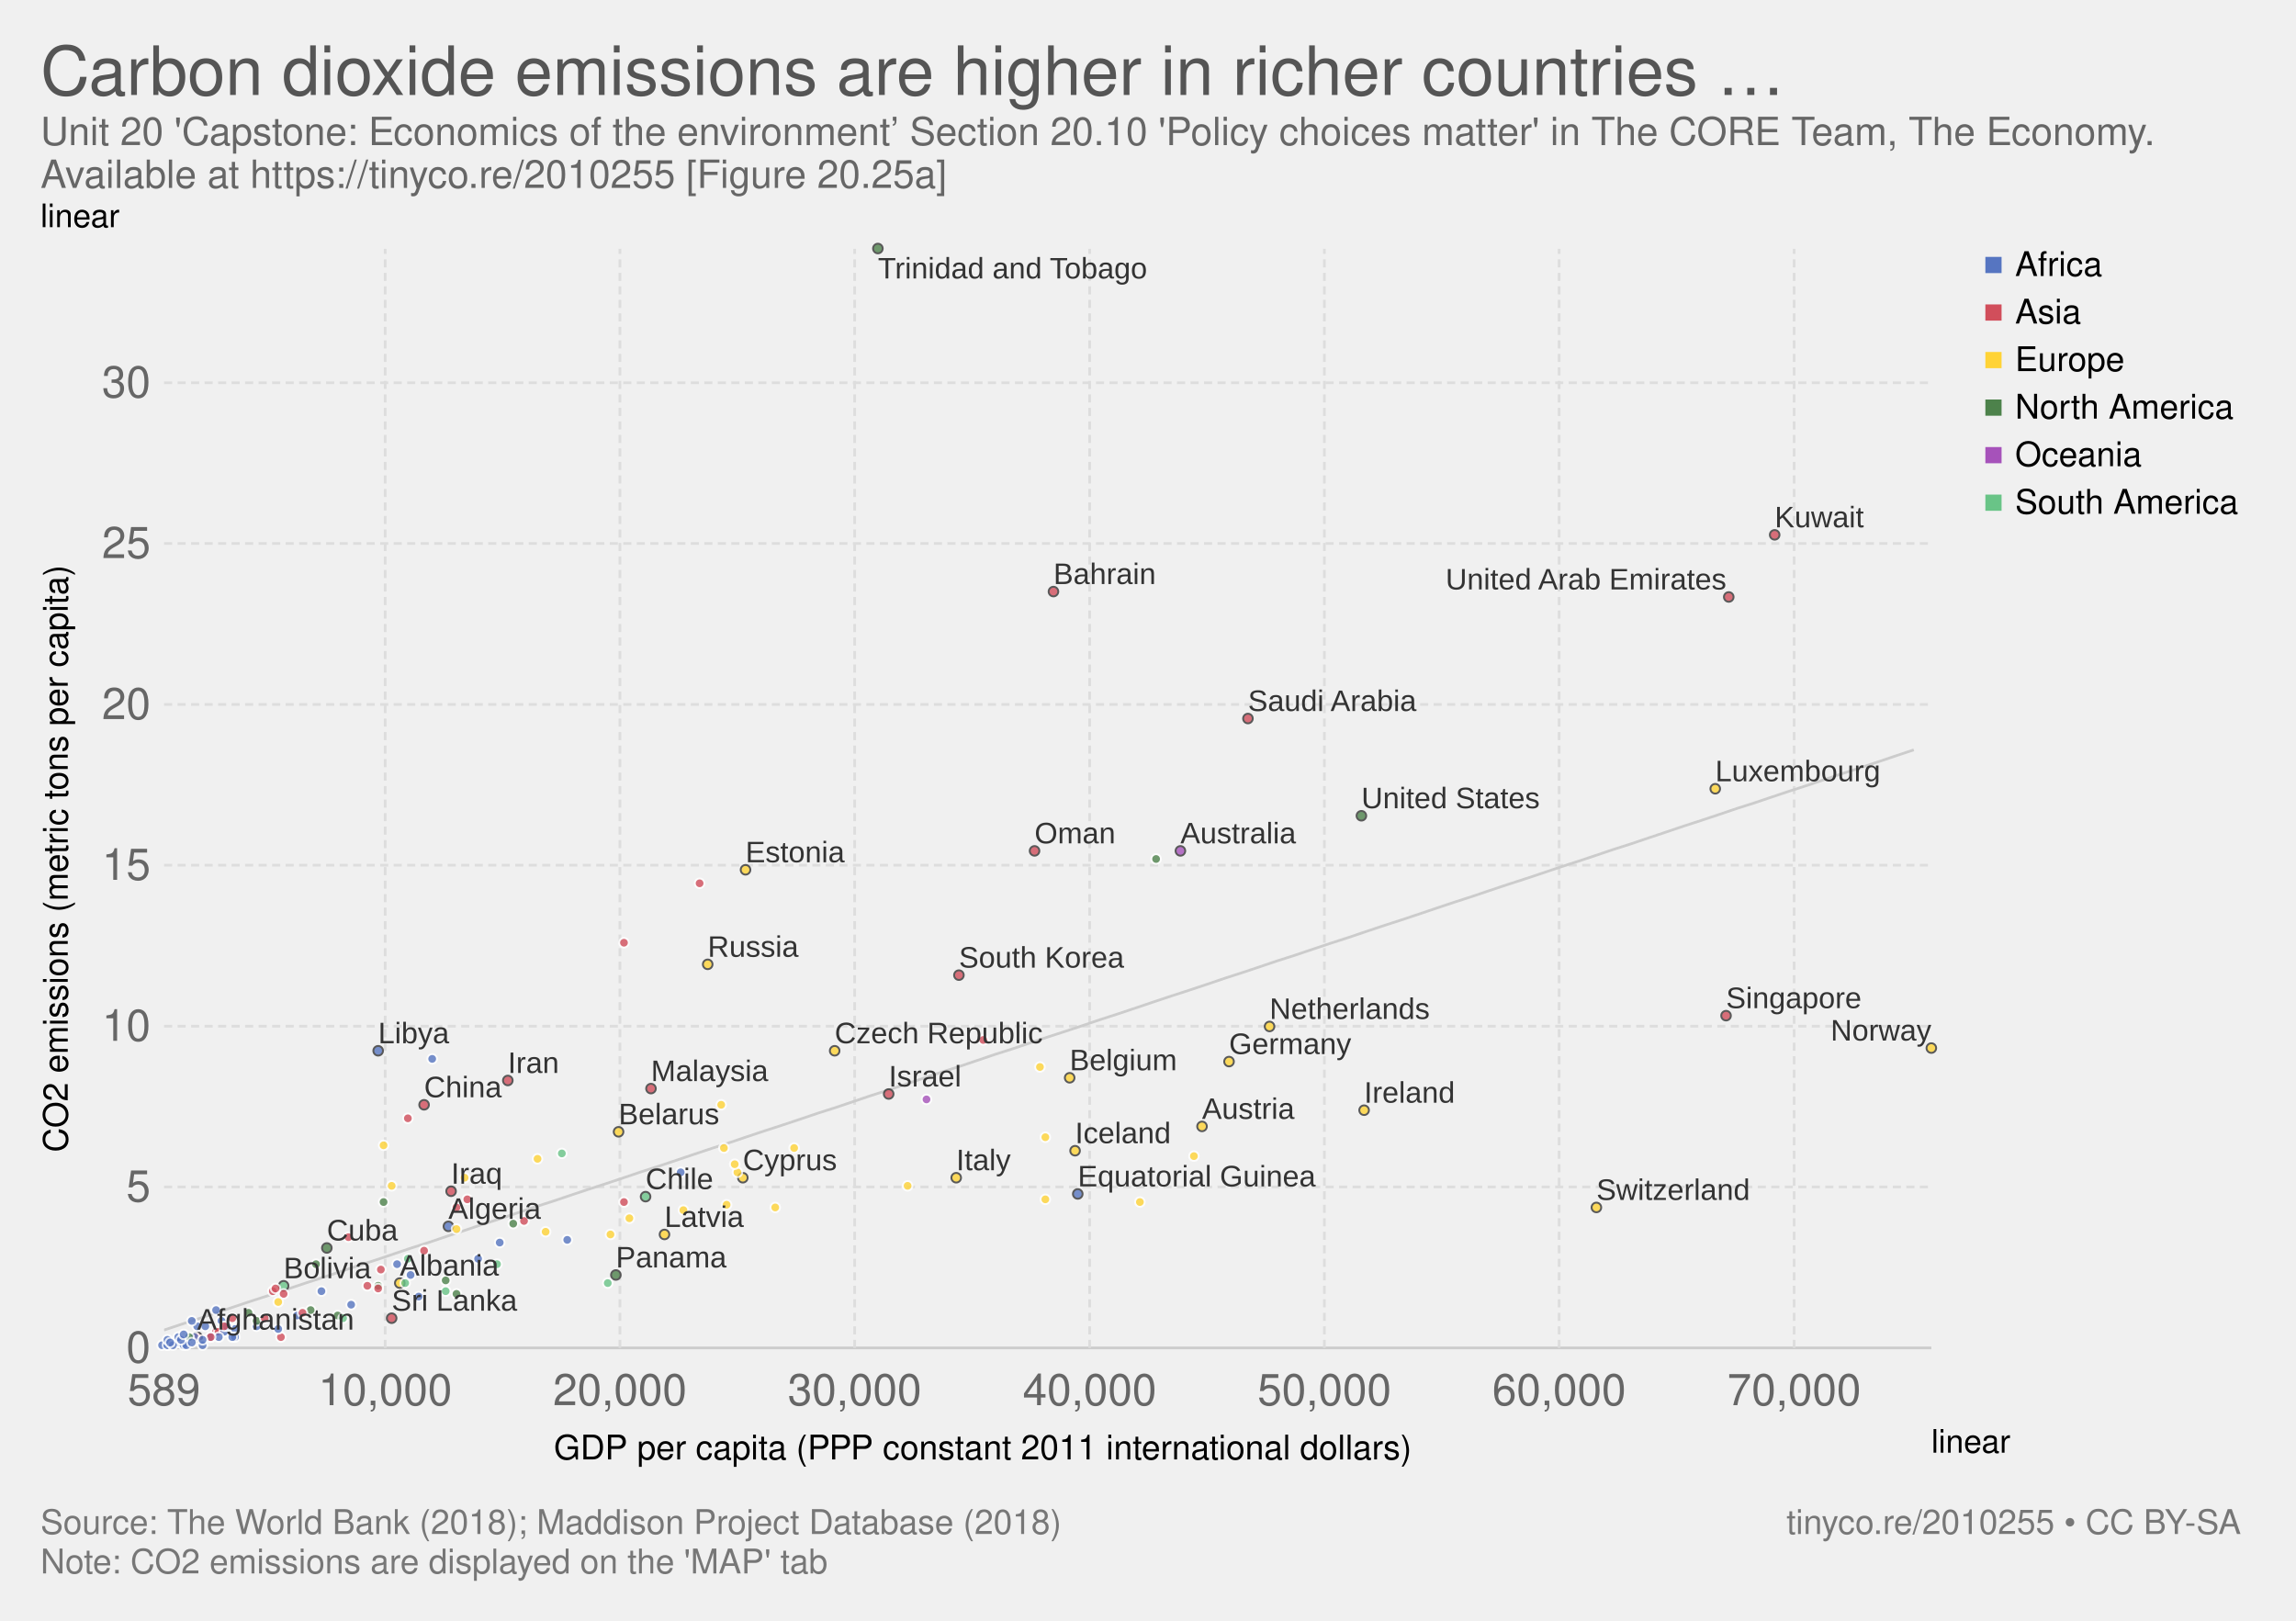
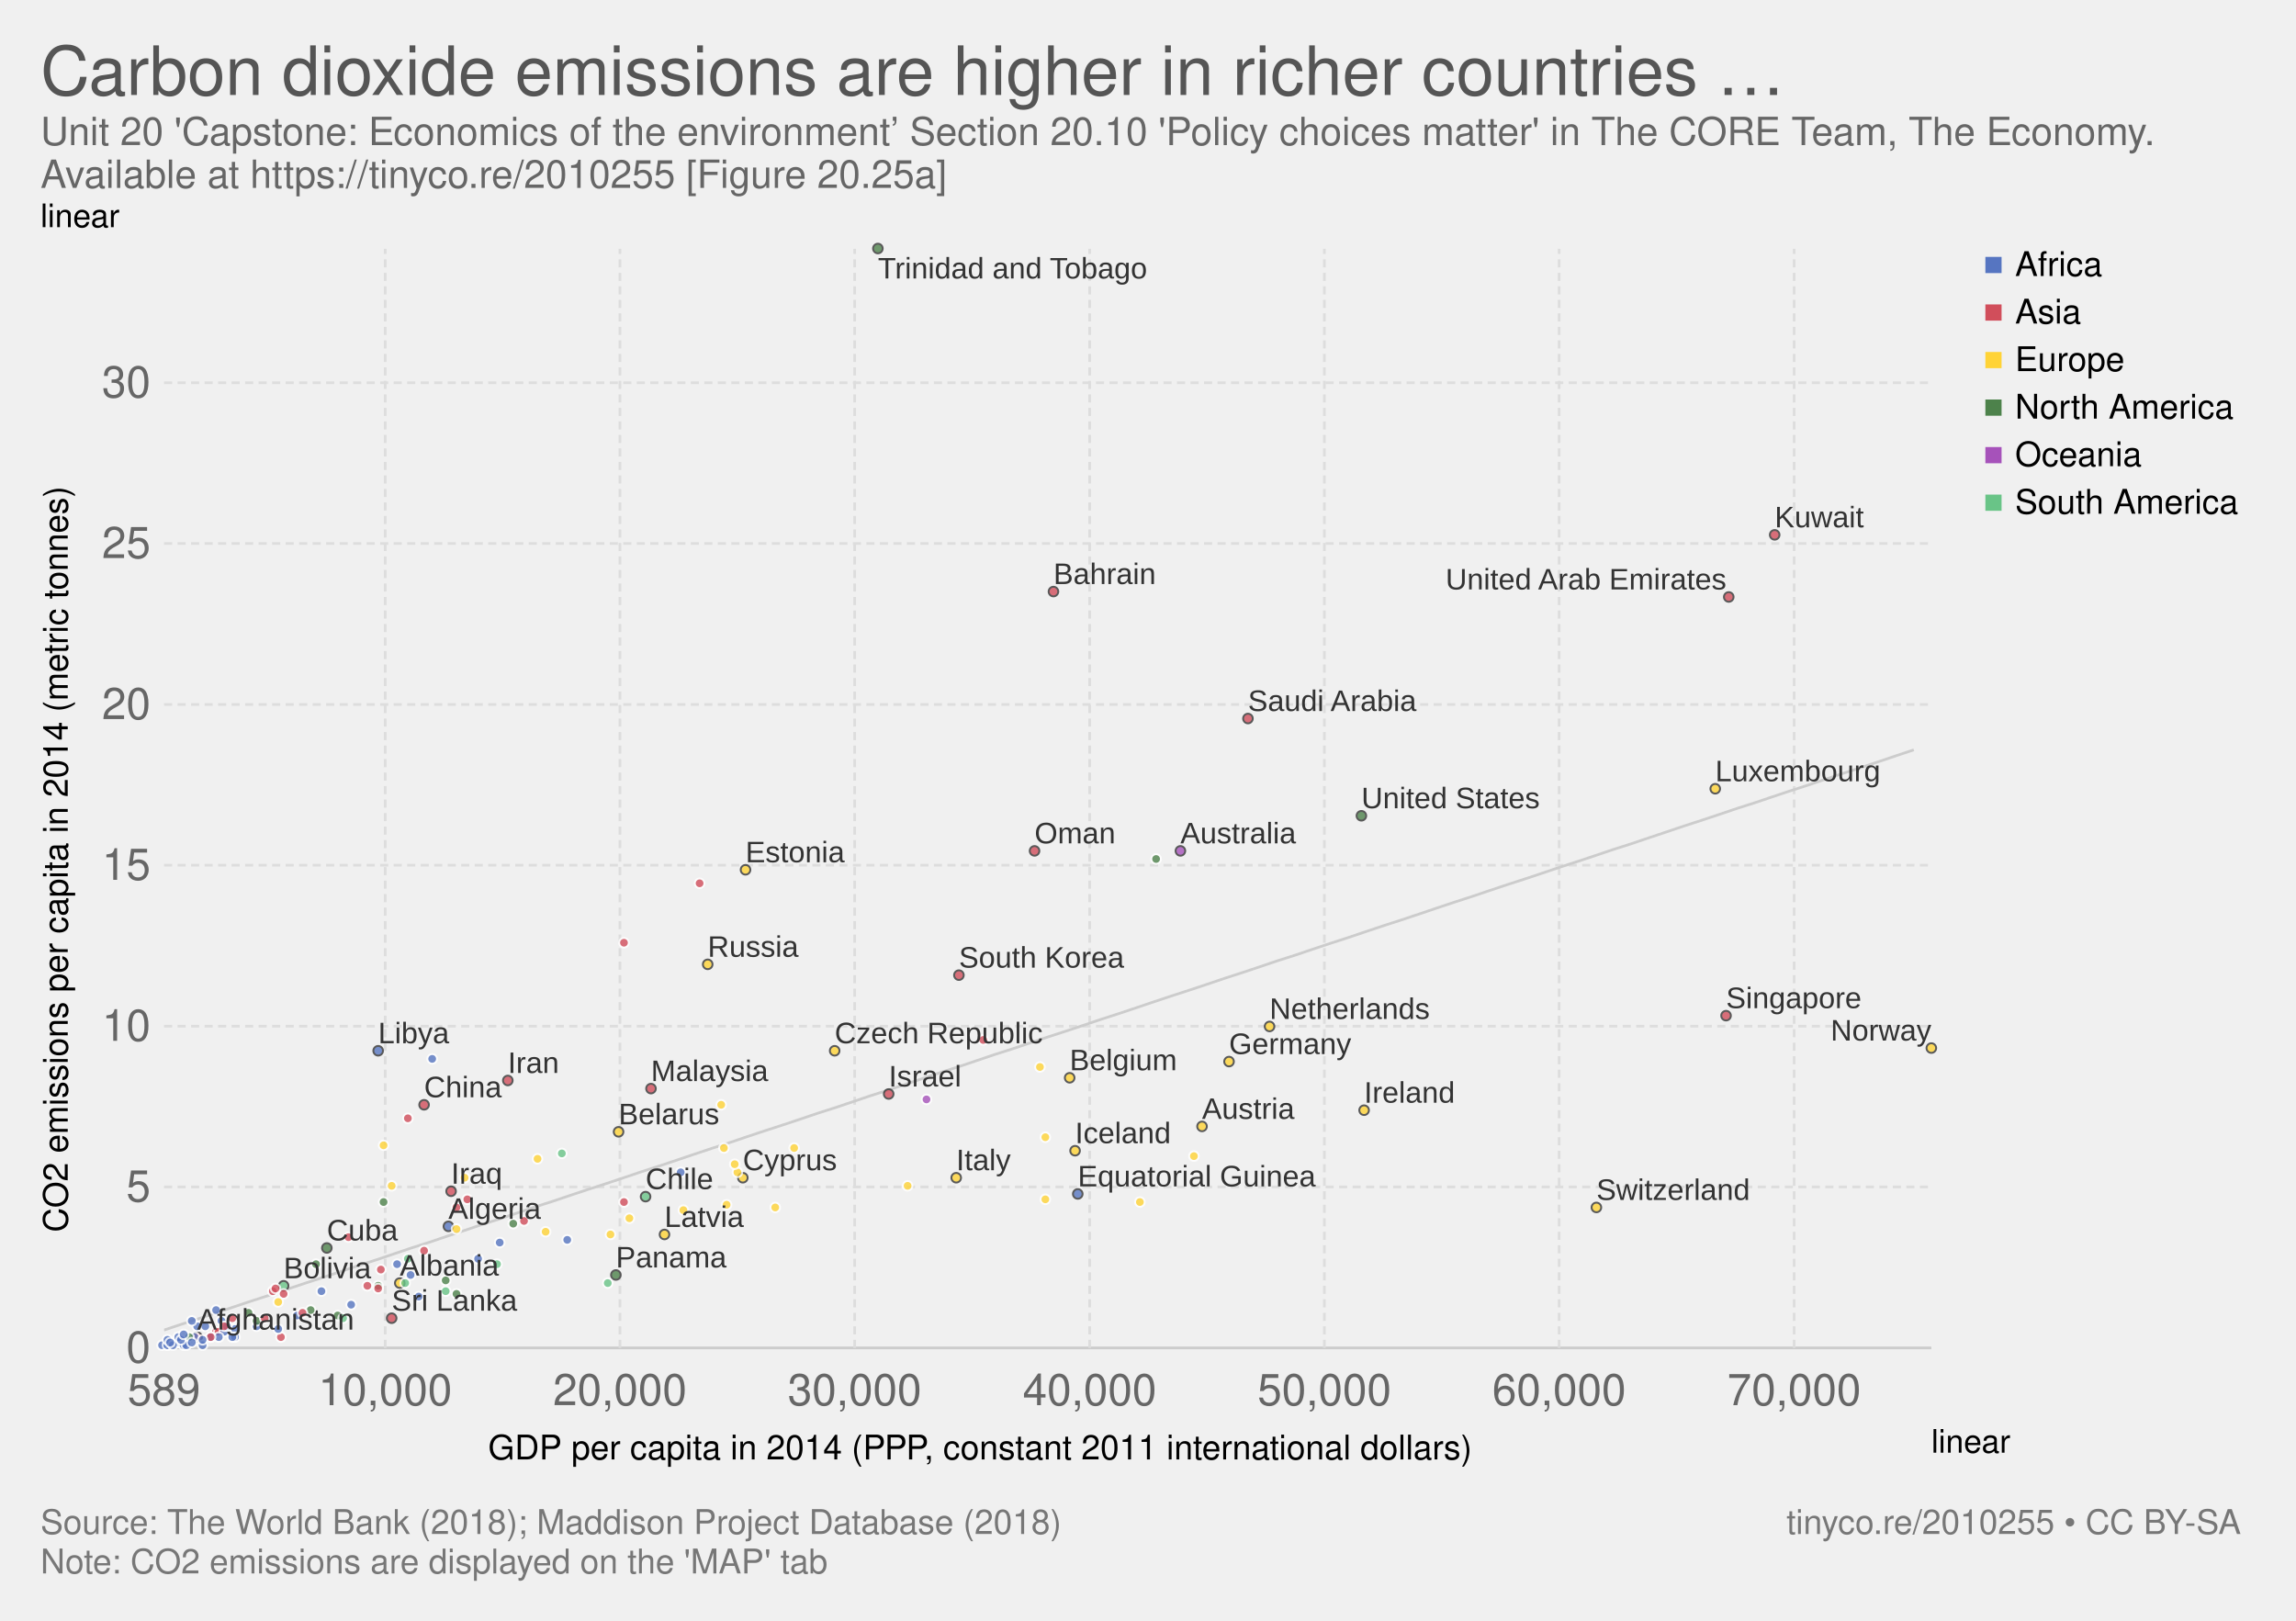
<svg xmlns="http://www.w3.org/2000/svg" version="1.1" style="font-family:'Helvetica Neue', Helvetica, Arial, sans-serif;font-size:18px;background-color:white;text-rendering:optimizeLegibility;-webkit-font-smoothing:antialiased" width="850" height="600">
  <g class="ChartTab">
    <g class="HeaderView">
      <a href="https://ourworldindata.org/grapher/carbon-dioxide-emissions-are-higher-in-richer-countries" target="_blank">
        <text font-size="25.20" x="15.0" y="35.2" fill="#555">
          <tspan x="15" y="35.16">Carbon dioxide emissions are higher in richer countries …</tspan>
        </text>
      </a>
      <text font-size="14.40" x="15.0" y="53.7" fill="#666">
        <tspan x="15" y="53.72">Unit 20 'Capstone: Economics of the environment’ Section 20.10 'Policy choices matter' in The CORE Team, The Economy.</tspan>
        <tspan x="15" y="69.56">Available at https://tinyco.re/2010255 [Figure 20.25a]</tspan>
      </text>
    </g>
    <g>
      <g class="AxisBoxView">
        <g class="HorizontalAxis">
-           <text font-size="12.60" x="205.0" y="540.3">
-             <tspan x="205.043" y="540.28">GDP per capita (PPP constant 2011 international dollars)</tspan>
+           <text font-size="12.60" x="180.7" y="540.3">
+             <tspan x="180.725" y="540.28">GDP per capita in 2014 (PPP, constant 2011 international dollars)</tspan>
          </text>
          <text x="60.7" y="520.2" fill="#666" text-anchor="middle" font-size="16.2">589</text>
          <text x="142.6" y="520.2" fill="#666" text-anchor="middle" font-size="16.2">10,000</text>
          <text x="229.5" y="520.2" fill="#666" text-anchor="middle" font-size="16.2">20,000</text>
          <text x="316.4" y="520.2" fill="#666" text-anchor="middle" font-size="16.2">30,000</text>
          <text x="403.4" y="520.2" fill="#666" text-anchor="middle" font-size="16.2">40,000</text>
          <text x="490.3" y="520.2" fill="#666" text-anchor="middle" font-size="16.2">50,000</text>
          <text x="577.2" y="520.2" fill="#666" text-anchor="middle" font-size="16.2">60,000</text>
          <text x="664.2" y="520.2" fill="#666" text-anchor="middle" font-size="16.2">70,000</text>
          <text x="715" y="537.8" style="font-size:12px;text-transform:uppercase;cursor:pointer" class="clickable">linear</text>
        </g>
        <g class="VerticalAxis">
-           <text font-size="12.60" x="-426.6" y="25.1" transform="rotate(-90)">
-             <tspan x="-426.566" y="25.08">CO2 emissions (metric tons per capita)</tspan>
+           <text font-size="12.60" x="-456.2" y="25.1" transform="rotate(-90)">
+             <tspan x="-456.176" y="25.08">CO2 emissions per capita in 2014 (metric tonnes)</tspan>
          </text>
          <text x="55.74" y="499" fill="#666" dominant-baseline="middle" text-anchor="end" font-size="16.2">0</text>
          <text x="55.74" y="439.4" fill="#666" dominant-baseline="middle" text-anchor="end" font-size="16.2">5</text>
          <text x="55.74" y="379.9" fill="#666" dominant-baseline="middle" text-anchor="end" font-size="16.2">10</text>
          <text x="55.74" y="320.3" fill="#666" dominant-baseline="middle" text-anchor="end" font-size="16.2">15</text>
          <text x="55.74" y="260.8" fill="#666" dominant-baseline="middle" text-anchor="end" font-size="16.2">20</text>
          <text x="55.74" y="201.2" fill="#666" dominant-baseline="middle" text-anchor="end" font-size="16.2">25</text>
          <text x="55.74" y="141.7" fill="#666" dominant-baseline="middle" text-anchor="end" font-size="16.2">30</text>
          <text x="15" y="84.1" style="font-size:12px;text-transform:uppercase;cursor:pointer" class="clickable">linear</text>
        </g>
        <g class="AxisGridLines">
          <line x1="60.74" y1="499" x2="715.00" y2="499" stroke="#ccc" />
          <line x1="60.74" y1="439.4" x2="715.00" y2="439.4" stroke="#ddd" stroke-dasharray="3,2" />
          <line x1="60.74" y1="379.9" x2="715.00" y2="379.9" stroke="#ddd" stroke-dasharray="3,2" />
          <line x1="60.74" y1="320.3" x2="715.00" y2="320.3" stroke="#ddd" stroke-dasharray="3,2" />
          <line x1="60.74" y1="260.8" x2="715.00" y2="260.8" stroke="#ddd" stroke-dasharray="3,2" />
          <line x1="60.74" y1="201.2" x2="715.00" y2="201.2" stroke="#ddd" stroke-dasharray="3,2" />
          <line x1="60.74" y1="141.7" x2="715.00" y2="141.7" stroke="#ddd" stroke-dasharray="3,2" />
        </g>
        <g class="AxisGridLines">
          <line x1="142.6" y1="499.00" x2="142.6" y2="92.10" stroke="#ddd" stroke-dasharray="3,2" />
          <line x1="229.5" y1="499.00" x2="229.5" y2="92.10" stroke="#ddd" stroke-dasharray="3,2" />
          <line x1="316.4" y1="499.00" x2="316.4" y2="92.10" stroke="#ddd" stroke-dasharray="3,2" />
          <line x1="403.4" y1="499.00" x2="403.4" y2="92.10" stroke="#ddd" stroke-dasharray="3,2" />
          <line x1="490.3" y1="499.00" x2="490.3" y2="92.10" stroke="#ddd" stroke-dasharray="3,2" />
          <line x1="577.2" y1="499.00" x2="577.2" y2="92.10" stroke="#ddd" stroke-dasharray="3,2" />
          <line x1="664.2" y1="499.00" x2="664.2" y2="92.10" stroke="#ddd" stroke-dasharray="3,2" />
        </g>
      </g>
      <g class="ComparisonLine">
        <defs>
          <clipPath id="axisBounds-1">
            <rect x="60.744" y="92.1" width="654.256" height="406.9" />
          </clipPath>
        </defs>
        <path d="M60.7,492.4L67.3,490.2L73.8,488.1L80.4,485.9L86.9,483.7L93.5,481.5L100,479.4L106.5,477.2L113.1,475L119.6,472.9L126.2,470.7L132.7,468.5L139.3,466.4L145.8,464.2L152.3,462L158.9,459.9L165.4,457.7L172,455.5L178.5,453.3L185.1,451.2L191.6,449L198.1,446.8L204.7,444.7L211.2,442.5L217.8,440.3L224.3,438.2L230.9,436L237.4,433.8L243.9,431.7L250.5,429.5L257,427.3L263.6,425.1L270.1,423L276.6,420.8L283.2,418.6L289.7,416.5L296.3,414.3L302.8,412.1L309.4,410L315.9,407.8L322.4,405.6L329,403.5L335.5,401.3L342.1,399.1L348.6,396.9L355.2,394.8L361.7,392.6L368.2,390.4L374.8,388.3L381.3,386.1L387.9,383.9L394.4,381.8L401,379.6L407.5,377.4L414,375.3L420.6,373.1L427.1,370.9L433.7,368.7L440.2,366.6L446.8,364.4L453.3,362.2L459.8,360.1L466.4,357.9L472.9,355.7L479.5,353.6L486,351.4L492.6,349.2L499.1,347.1L505.6,344.9L512.2,342.7L518.7,340.6L525.3,338.4L531.8,336.2L538.4,334L544.9,331.9L551.4,329.7L558,327.5L564.5,325.4L571.1,323.2L577.6,321L584.1,318.9L590.7,316.7L597.2,314.5L603.8,312.4L610.3,310.2L616.9,308L623.4,305.8L629.9,303.7L636.5,301.5L643,299.3L649.6,297.2L656.1,295L662.7,292.8L669.2,290.7L675.7,288.5L682.3,286.3L688.8,284.2L695.4,282L701.9,279.8L708.5,277.6" clip-path="url(#axisBounds-1)" fill="none" stroke="#ccc" />
      </g>
      <g class="PointsWithLabels clickable" clip-path="url(#scatterBounds-2)" font-family="Arial Narrow, Arial, sans-serif">
        <rect x="60.744" y="92.1" width="654.256" height="406.9" fill="rgba(255,255,255,0)" />
        <defs>
          <clipPath id="scatterBounds-2">
            <rect x="50.744" y="82.1" width="674.256" height="426.9" />
          </clipPath>
        </defs>
        <g class="key-Afghanistan_0">
          <circle cx="73.00" cy="495.00" r="1.78" fill="#d14e5b" opacity="0.8" stroke="#333" stroke-width="0.7" />
        </g>
        <g class="key-Albania_0">
          <circle cx="148.00" cy="475.00" r="1.78" fill="#ffd336" opacity="0.8" stroke="#333" stroke-width="0.7" />
        </g>
        <g class="key-Algeria_0">
          <circle cx="166.00" cy="454.00" r="1.78" fill="#5675c1" opacity="0.8" stroke="#333" stroke-width="0.7" />
        </g>
        <g class="key-Angola_0">
          <circle cx="130.00" cy="483.00" r="1.78" fill="#5675c1" opacity="0.8" stroke="#fff" stroke-width="0.7" />
        </g>
        <g class="key-Armenia_0">
          <circle cx="136.00" cy="476.00" r="1.78" fill="#d14e5b" opacity="0.8" stroke="#fff" stroke-width="0.7" />
        </g>
        <g class="key-Australia_0">
          <circle cx="437.00" cy="315.00" r="1.78" fill="#a652ba" opacity="0.8" stroke="#333" stroke-width="0.7" />
        </g>
        <g class="key-Austria_0">
          <circle cx="445.00" cy="417.00" r="1.78" fill="#ffd336" opacity="0.8" stroke="#333" stroke-width="0.7" />
        </g>
        <g class="key-Azerbaijan_0">
          <circle cx="194.00" cy="452.00" r="1.78" fill="#d14e5b" opacity="0.8" stroke="#fff" stroke-width="0.7" />
        </g>
        <g class="key-Bahrain_0">
          <circle cx="390.00" cy="219.00" r="1.78" fill="#d14e5b" opacity="0.8" stroke="#333" stroke-width="0.7" />
        </g>
        <g class="key-Bangladesh_0">
          <circle cx="80.00" cy="493.00" r="1.78" fill="#d14e5b" opacity="0.8" stroke="#fff" stroke-width="0.7" />
        </g>
        <g class="key-Barbados_0">
          <circle cx="142.00" cy="445.00" r="1.78" fill="#4d824b" opacity="0.8" stroke="#fff" stroke-width="0.7" />
        </g>
        <g class="key-Belarus_0">
          <circle cx="229.00" cy="419.00" r="1.78" fill="#ffd336" opacity="0.8" stroke="#333" stroke-width="0.7" />
        </g>
        <g class="key-Belgium_0">
          <circle cx="396.00" cy="399.00" r="1.78" fill="#ffd336" opacity="0.8" stroke="#333" stroke-width="0.7" />
        </g>
        <g class="key-Benin_0">
          <circle cx="73.00" cy="491.00" r="1.78" fill="#5675c1" opacity="0.8" stroke="#fff" stroke-width="0.7" />
        </g>
        <g class="key-Bolivia_0">
          <circle cx="105.00" cy="476.00" r="1.78" fill="#69c487" opacity="0.8" stroke="#333" stroke-width="0.7" />
        </g>
        <g class="key-Bosnia-and-Herzegovina_0">
          <circle cx="142.00" cy="424.00" r="1.78" fill="#ffd336" opacity="0.8" stroke="#fff" stroke-width="0.7" />
        </g>
        <g class="key-Botswana_0">
          <circle cx="185.00" cy="460.00" r="1.78" fill="#5675c1" opacity="0.8" stroke="#fff" stroke-width="0.7" />
        </g>
        <g class="key-Brazil_0">
          <circle cx="184.00" cy="468.00" r="1.78" fill="#69c487" opacity="0.8" stroke="#fff" stroke-width="0.7" />
        </g>
        <g class="key-Bulgaria_0">
          <circle cx="199.00" cy="429.00" r="1.78" fill="#ffd336" opacity="0.8" stroke="#fff" stroke-width="0.7" />
        </g>
        <g class="key-Burkina-Faso_0">
          <circle cx="68.00" cy="497.00" r="1.78" fill="#5675c1" opacity="0.8" stroke="#fff" stroke-width="0.7" />
        </g>
        <g class="key-Burundi_0">
          <circle cx="62.00" cy="498.00" r="1.78" fill="#5675c1" opacity="0.8" stroke="#fff" stroke-width="0.7" />
        </g>
        <g class="key-Cape-Verde_0">
          <circle cx="110.00" cy="487.00" r="1.78" fill="#5675c1" opacity="0.8" stroke="#fff" stroke-width="0.7" />
        </g>
        <g class="key-Cambodia_0">
          <circle cx="81.00" cy="493.00" r="1.78" fill="#d14e5b" opacity="0.8" stroke="#fff" stroke-width="0.7" />
        </g>
        <g class="key-Cameroon_0">
          <circle cx="78.00" cy="495.00" r="1.78" fill="#5675c1" opacity="0.8" stroke="#fff" stroke-width="0.7" />
        </g>
        <g class="key-Canada_0">
          <circle cx="428.00" cy="318.00" r="1.78" fill="#4d824b" opacity="0.8" stroke="#fff" stroke-width="0.7" />
        </g>
        <g class="key-Central-African-Republic_0">
          <circle cx="60.00" cy="498.00" r="1.78" fill="#5675c1" opacity="0.8" stroke="#fff" stroke-width="0.7" />
        </g>
        <g class="key-Chad_0">
          <circle cx="75.00" cy="498.00" r="1.78" fill="#5675c1" opacity="0.8" stroke="#fff" stroke-width="0.7" />
        </g>
        <g class="key-Chile_0">
          <circle cx="239.00" cy="443.00" r="1.78" fill="#69c487" opacity="0.8" stroke="#333" stroke-width="0.7" />
        </g>
        <g class="key-China_0">
          <circle cx="157.00" cy="409.00" r="1.78" fill="#d14e5b" opacity="0.8" stroke="#333" stroke-width="0.7" />
        </g>
        <g class="key-Colombia_0">
          <circle cx="165.00" cy="478.00" r="1.78" fill="#69c487" opacity="0.8" stroke="#fff" stroke-width="0.7" />
        </g>
        <g class="key-Comoros_0">
          <circle cx="70.00" cy="496.00" r="1.78" fill="#5675c1" opacity="0.8" stroke="#fff" stroke-width="0.7" />
        </g>
        <g class="key-Democratic-Republic-of-Congo_0">
          <circle cx="62.00" cy="498.00" r="1.78" fill="#5675c1" opacity="0.8" stroke="#fff" stroke-width="0.7" />
        </g>
        <g class="key-Congo_0">
          <circle cx="95.00" cy="491.00" r="1.78" fill="#5675c1" opacity="0.8" stroke="#fff" stroke-width="0.7" />
        </g>
        <g class="key-Costa-Rica_0">
          <circle cx="169.00" cy="479.00" r="1.78" fill="#4d824b" opacity="0.8" stroke="#fff" stroke-width="0.7" />
        </g>
        <g class="key-Cote-d__0027Ivoire_0">
          <circle cx="83.00" cy="493.00" r="1.78" fill="#5675c1" opacity="0.8" stroke="#fff" stroke-width="0.7" />
        </g>
        <g class="key-Croatia_0">
          <circle cx="233.00" cy="451.00" r="1.78" fill="#ffd336" opacity="0.8" stroke="#fff" stroke-width="0.7" />
        </g>
        <g class="key-Cuba_0">
          <circle cx="121.00" cy="462.00" r="1.78" fill="#4d824b" opacity="0.8" stroke="#333" stroke-width="0.7" />
        </g>
        <g class="key-Cyprus_0">
          <circle cx="275.00" cy="436.00" r="1.78" fill="#ffd336" opacity="0.8" stroke="#333" stroke-width="0.7" />
        </g>
        <g class="key-Czech-Republic_0">
          <circle cx="309.00" cy="389.00" r="1.78" fill="#ffd336" opacity="0.8" stroke="#333" stroke-width="0.7" />
        </g>
        <g class="key-Denmark_0">
          <circle cx="442.00" cy="428.00" r="1.78" fill="#ffd336" opacity="0.8" stroke="#fff" stroke-width="0.7" />
        </g>
        <g class="key-Djibouti_0">
          <circle cx="82.00" cy="489.00" r="1.78" fill="#5675c1" opacity="0.8" stroke="#fff" stroke-width="0.7" />
        </g>
        <g class="key-Dominica_0">
          <circle cx="140.00" cy="476.00" r="1.78" fill="#4d824b" opacity="0.8" stroke="#fff" stroke-width="0.7" />
        </g>
        <g class="key-Dominican-Republic_0">
          <circle cx="165.00" cy="474.00" r="1.78" fill="#4d824b" opacity="0.8" stroke="#fff" stroke-width="0.7" />
        </g>
        <g class="key-Ecuador_0">
          <circle cx="151.00" cy="466.00" r="1.78" fill="#69c487" opacity="0.8" stroke="#fff" stroke-width="0.7" />
        </g>
        <g class="key-Egypt_0">
          <circle cx="152.00" cy="472.00" r="1.78" fill="#5675c1" opacity="0.8" stroke="#fff" stroke-width="0.7" />
        </g>
        <g class="key-El-Salvador_0">
          <circle cx="125.00" cy="487.00" r="1.78" fill="#4d824b" opacity="0.8" stroke="#fff" stroke-width="0.7" />
        </g>
        <g class="key-Equatorial-Guinea_0">
          <circle cx="399.00" cy="442.00" r="1.78" fill="#5675c1" opacity="0.8" stroke="#333" stroke-width="0.7" />
        </g>
        <g class="key-Estonia_0">
          <circle cx="276.00" cy="322.00" r="1.78" fill="#ffd336" opacity="0.8" stroke="#333" stroke-width="0.7" />
        </g>
        <g class="key-Ethiopia_0">
          <circle cx="68.00" cy="497.00" r="1.78" fill="#5675c1" opacity="0.8" stroke="#fff" stroke-width="0.7" />
        </g>
        <g class="key-Finland_0">
          <circle cx="385.00" cy="395.00" r="1.78" fill="#ffd336" opacity="0.8" stroke="#fff" stroke-width="0.7" />
        </g>
        <g class="key-France_0">
          <circle cx="387.00" cy="444.00" r="1.78" fill="#ffd336" opacity="0.8" stroke="#fff" stroke-width="0.7" />
        </g>
        <g class="key-Gabon_0">
          <circle cx="177.00" cy="466.00" r="1.78" fill="#5675c1" opacity="0.8" stroke="#fff" stroke-width="0.7" />
        </g>
        <g class="key-Gambia_0">
          <circle cx="72.00" cy="495.00" r="1.78" fill="#5675c1" opacity="0.8" stroke="#fff" stroke-width="0.7" />
        </g>
        <g class="key-Georgia_0">
          <circle cx="141.00" cy="470.00" r="1.78" fill="#d14e5b" opacity="0.8" stroke="#fff" stroke-width="0.7" />
        </g>
        <g class="key-Germany_0">
          <circle cx="455.00" cy="393.00" r="1.78" fill="#ffd336" opacity="0.8" stroke="#333" stroke-width="0.7" />
        </g>
        <g class="key-Ghana_0">
          <circle cx="87.00" cy="492.00" r="1.78" fill="#5675c1" opacity="0.8" stroke="#fff" stroke-width="0.7" />
        </g>
        <g class="key-Greece_0">
          <circle cx="268.00" cy="425.00" r="1.78" fill="#ffd336" opacity="0.8" stroke="#fff" stroke-width="0.7" />
        </g>
        <g class="key-Guatemala_0">
          <circle cx="115.00" cy="485.00" r="1.78" fill="#4d824b" opacity="0.8" stroke="#fff" stroke-width="0.7" />
        </g>
        <g class="key-Guinea_0">
          <circle cx="69.00" cy="496.00" r="1.78" fill="#5675c1" opacity="0.8" stroke="#fff" stroke-width="0.7" />
        </g>
        <g class="key-Guinea__002dBissau_0">
          <circle cx="66.00" cy="497.00" r="1.78" fill="#5675c1" opacity="0.8" stroke="#fff" stroke-width="0.7" />
        </g>
        <g class="key-Haiti_0">
          <circle cx="70.00" cy="495.00" r="1.78" fill="#4d824b" opacity="0.8" stroke="#fff" stroke-width="0.7" />
        </g>
        <g class="key-Honduras_0">
          <circle cx="92.00" cy="486.00" r="1.78" fill="#4d824b" opacity="0.8" stroke="#fff" stroke-width="0.7" />
        </g>
        <g class="key-Hungary_0">
          <circle cx="253.00" cy="448.00" r="1.78" fill="#ffd336" opacity="0.8" stroke="#fff" stroke-width="0.7" />
        </g>
        <g class="key-Iceland_0">
          <circle cx="398.00" cy="426.00" r="1.78" fill="#ffd336" opacity="0.8" stroke="#333" stroke-width="0.7" />
        </g>
        <g class="key-India_0">
          <circle cx="101.00" cy="478.00" r="1.78" fill="#d14e5b" opacity="0.8" stroke="#fff" stroke-width="0.7" />
        </g>
        <g class="key-Indonesia_0">
          <circle cx="140.00" cy="477.00" r="1.78" fill="#d14e5b" opacity="0.8" stroke="#fff" stroke-width="0.7" />
        </g>
        <g class="key-Iran_0">
          <circle cx="188.00" cy="400.00" r="1.78" fill="#d14e5b" opacity="0.8" stroke="#333" stroke-width="0.7" />
        </g>
        <g class="key-Iraq_0">
          <circle cx="167.00" cy="441.00" r="1.78" fill="#d14e5b" opacity="0.8" stroke="#333" stroke-width="0.7" />
        </g>
        <g class="key-Ireland_0">
          <circle cx="505.00" cy="411.00" r="1.78" fill="#ffd336" opacity="0.8" stroke="#333" stroke-width="0.7" />
        </g>
        <g class="key-Israel_0">
          <circle cx="329.00" cy="405.00" r="1.78" fill="#d14e5b" opacity="0.8" stroke="#333" stroke-width="0.7" />
        </g>
        <g class="key-Italy_0">
          <circle cx="354.00" cy="436.00" r="1.78" fill="#ffd336" opacity="0.8" stroke="#333" stroke-width="0.7" />
        </g>
        <g class="key-Jamaica_0">
          <circle cx="117.00" cy="468.00" r="1.78" fill="#4d824b" opacity="0.8" stroke="#fff" stroke-width="0.7" />
        </g>
        <g class="key-Japan_0">
          <circle cx="364.00" cy="385.00" r="1.78" fill="#d14e5b" opacity="0.8" stroke="#fff" stroke-width="0.7" />
        </g>
        <g class="key-Jordan_0">
          <circle cx="157.00" cy="463.00" r="1.78" fill="#d14e5b" opacity="0.8" stroke="#fff" stroke-width="0.7" />
        </g>
        <g class="key-Kazakhstan_0">
          <circle cx="259.00" cy="327.00" r="1.78" fill="#d14e5b" opacity="0.8" stroke="#fff" stroke-width="0.7" />
        </g>
        <g class="key-Kenya_0">
          <circle cx="81.00" cy="495.00" r="1.78" fill="#5675c1" opacity="0.8" stroke="#fff" stroke-width="0.7" />
        </g>
        <g class="key-South-Korea_0">
          <circle cx="355.00" cy="361.00" r="1.78" fill="#d14e5b" opacity="0.8" stroke="#333" stroke-width="0.7" />
        </g>
        <g class="key-Kuwait_0">
          <circle cx="657.00" cy="198.00" r="1.78" fill="#d14e5b" opacity="0.8" stroke="#333" stroke-width="0.7" />
        </g>
        <g class="key-Kyrgyzstan_0">
          <circle cx="105.00" cy="479.00" r="1.78" fill="#d14e5b" opacity="0.8" stroke="#fff" stroke-width="0.7" />
        </g>
        <g class="key-Laos_0">
          <circle cx="104.00" cy="495.00" r="1.78" fill="#d14e5b" opacity="0.8" stroke="#fff" stroke-width="0.7" />
        </g>
        <g class="key-Latvia_0">
          <circle cx="246.00" cy="457.00" r="1.78" fill="#ffd336" opacity="0.8" stroke="#333" stroke-width="0.7" />
        </g>
        <g class="key-Lebanon_0">
          <circle cx="169.00" cy="447.00" r="1.78" fill="#d14e5b" opacity="0.8" stroke="#fff" stroke-width="0.7" />
        </g>
        <g class="key-Lesotho_0">
          <circle cx="80.00" cy="485.00" r="1.78" fill="#5675c1" opacity="0.8" stroke="#fff" stroke-width="0.7" />
        </g>
        <g class="key-Liberia_0">
          <circle cx="62.00" cy="496.00" r="1.78" fill="#5675c1" opacity="0.8" stroke="#fff" stroke-width="0.7" />
        </g>
        <g class="key-Libya_0">
          <circle cx="140.00" cy="389.00" r="1.78" fill="#5675c1" opacity="0.8" stroke="#333" stroke-width="0.7" />
        </g>
        <g class="key-Lithuania_0">
          <circle cx="269.00" cy="446.00" r="1.78" fill="#ffd336" opacity="0.8" stroke="#fff" stroke-width="0.7" />
        </g>
        <g class="key-Luxembourg_0">
          <circle cx="635.00" cy="292.00" r="1.78" fill="#ffd336" opacity="0.8" stroke="#333" stroke-width="0.7" />
        </g>
        <g class="key-Macedonia_0">
          <circle cx="169.00" cy="455.00" r="1.78" fill="#ffd336" opacity="0.8" stroke="#fff" stroke-width="0.7" />
        </g>
        <g class="key-Madagascar_0">
          <circle cx="66.00" cy="497.00" r="1.78" fill="#5675c1" opacity="0.8" stroke="#fff" stroke-width="0.7" />
        </g>
        <g class="key-Malawi_0">
          <circle cx="64.00" cy="498.00" r="1.78" fill="#5675c1" opacity="0.8" stroke="#fff" stroke-width="0.7" />
        </g>
        <g class="key-Malaysia_0">
          <circle cx="241.00" cy="403.00" r="1.78" fill="#d14e5b" opacity="0.8" stroke="#333" stroke-width="0.7" />
        </g>
        <g class="key-Mali_0">
          <circle cx="68.00" cy="498.00" r="1.78" fill="#5675c1" opacity="0.8" stroke="#fff" stroke-width="0.7" />
        </g>
        <g class="key-Malta_0">
          <circle cx="273.00" cy="434.00" r="1.78" fill="#ffd336" opacity="0.8" stroke="#fff" stroke-width="0.7" />
        </g>
        <g class="key-Mauritania_0">
          <circle cx="84.00" cy="491.00" r="1.78" fill="#5675c1" opacity="0.8" stroke="#fff" stroke-width="0.7" />
        </g>
        <g class="key-Mauritius_0">
          <circle cx="210.00" cy="459.00" r="1.78" fill="#5675c1" opacity="0.8" stroke="#fff" stroke-width="0.7" />
        </g>
        <g class="key-Mexico_0">
          <circle cx="190.00" cy="453.00" r="1.78" fill="#4d824b" opacity="0.8" stroke="#fff" stroke-width="0.7" />
        </g>
        <g class="key-Moldova_0">
          <circle cx="103.00" cy="482.00" r="1.78" fill="#ffd336" opacity="0.8" stroke="#fff" stroke-width="0.7" />
        </g>
        <g class="key-Mongolia_0">
          <circle cx="151.00" cy="414.00" r="1.78" fill="#d14e5b" opacity="0.8" stroke="#fff" stroke-width="0.7" />
        </g>
        <g class="key-Montenegro_0">
          <circle cx="202.00" cy="456.00" r="1.78" fill="#ffd336" opacity="0.8" stroke="#fff" stroke-width="0.7" />
        </g>
        <g class="key-Morocco_0">
          <circle cx="119.00" cy="478.00" r="1.78" fill="#5675c1" opacity="0.8" stroke="#fff" stroke-width="0.7" />
        </g>
        <g class="key-Mozambique_0">
          <circle cx="66.00" cy="495.00" r="1.78" fill="#5675c1" opacity="0.8" stroke="#fff" stroke-width="0.7" />
        </g>
        <g class="key-Namibia_0">
          <circle cx="155.00" cy="480.00" r="1.78" fill="#5675c1" opacity="0.8" stroke="#fff" stroke-width="0.7" />
        </g>
        <g class="key-Nepal_0">
          <circle cx="78.00" cy="495.00" r="1.78" fill="#d14e5b" opacity="0.8" stroke="#fff" stroke-width="0.7" />
        </g>
        <g class="key-Netherlands_0">
          <circle cx="470.00" cy="380.00" r="1.78" fill="#ffd336" opacity="0.8" stroke="#333" stroke-width="0.7" />
        </g>
        <g class="key-New-Zealand_0">
          <circle cx="343.00" cy="407.00" r="1.78" fill="#a652ba" opacity="0.8" stroke="#fff" stroke-width="0.7" />
        </g>
        <g class="key-Nicaragua_0">
          <circle cx="95.00" cy="489.00" r="1.78" fill="#4d824b" opacity="0.8" stroke="#fff" stroke-width="0.7" />
        </g>
        <g class="key-Niger_0">
          <circle cx="63.00" cy="497.00" r="1.78" fill="#5675c1" opacity="0.8" stroke="#fff" stroke-width="0.7" />
        </g>
        <g class="key-Nigeria_0">
          <circle cx="103.00" cy="492.00" r="1.78" fill="#5675c1" opacity="0.8" stroke="#fff" stroke-width="0.7" />
        </g>
        <g class="key-Norway_0">
          <circle cx="715.00" cy="388.00" r="1.78" fill="#ffd336" opacity="0.8" stroke="#333" stroke-width="0.7" />
        </g>
        <g class="key-Oman_0">
          <circle cx="383.00" cy="315.00" r="1.78" fill="#d14e5b" opacity="0.8" stroke="#333" stroke-width="0.7" />
        </g>
        <g class="key-Pakistan_0">
          <circle cx="98.00" cy="488.00" r="1.78" fill="#d14e5b" opacity="0.8" stroke="#fff" stroke-width="0.7" />
        </g>
        <g class="key-Panama_0">
          <circle cx="228.00" cy="472.00" r="1.78" fill="#4d824b" opacity="0.8" stroke="#333" stroke-width="0.7" />
        </g>
        <g class="key-Paraguay_0">
          <circle cx="127.00" cy="488.00" r="1.78" fill="#69c487" opacity="0.8" stroke="#fff" stroke-width="0.7" />
        </g>
        <g class="key-Peru_0">
          <circle cx="150.00" cy="475.00" r="1.78" fill="#69c487" opacity="0.8" stroke="#fff" stroke-width="0.7" />
        </g>
        <g class="key-Philippines_0">
          <circle cx="112.00" cy="486.00" r="1.78" fill="#d14e5b" opacity="0.8" stroke="#fff" stroke-width="0.7" />
        </g>
        <g class="key-Poland_0">
          <circle cx="267.00" cy="409.00" r="1.78" fill="#ffd336" opacity="0.8" stroke="#fff" stroke-width="0.7" />
        </g>
        <g class="key-Portugal_0">
          <circle cx="287.00" cy="447.00" r="1.78" fill="#ffd336" opacity="0.8" stroke="#fff" stroke-width="0.7" />
        </g>
        <g class="key-Romania_0">
          <circle cx="226.00" cy="457.00" r="1.78" fill="#ffd336" opacity="0.8" stroke="#fff" stroke-width="0.7" />
        </g>
        <g class="key-Russia_0">
          <circle cx="262.00" cy="357.00" r="1.78" fill="#ffd336" opacity="0.8" stroke="#333" stroke-width="0.7" />
        </g>
        <g class="key-Rwanda_0">
          <circle cx="69.00" cy="498.00" r="1.78" fill="#5675c1" opacity="0.8" stroke="#fff" stroke-width="0.7" />
        </g>
        <g class="key-Saudi-Arabia_0">
          <circle cx="462.00" cy="266.00" r="1.78" fill="#d14e5b" opacity="0.8" stroke="#333" stroke-width="0.7" />
        </g>
        <g class="key-Senegal_0">
          <circle cx="76.00" cy="491.00" r="1.78" fill="#5675c1" opacity="0.8" stroke="#fff" stroke-width="0.7" />
        </g>
        <g class="key-Serbia_0">
          <circle cx="172.00" cy="436.00" r="1.78" fill="#ffd336" opacity="0.8" stroke="#fff" stroke-width="0.7" />
        </g>
        <g class="key-Seychelles_0">
          <circle cx="252.00" cy="434.00" r="1.78" fill="#5675c1" opacity="0.8" stroke="#fff" stroke-width="0.7" />
        </g>
        <g class="key-Sierra-Leone_0">
          <circle cx="67.00" cy="496.00" r="1.78" fill="#5675c1" opacity="0.8" stroke="#fff" stroke-width="0.7" />
        </g>
        <g class="key-Singapore_0">
          <circle cx="639.00" cy="376.00" r="1.78" fill="#d14e5b" opacity="0.8" stroke="#333" stroke-width="0.7" />
        </g>
        <g class="key-Slovakia_0">
          <circle cx="272.00" cy="431.00" r="1.78" fill="#ffd336" opacity="0.8" stroke="#fff" stroke-width="0.7" />
        </g>
        <g class="key-Slovenia_0">
          <circle cx="294.00" cy="425.00" r="1.78" fill="#ffd336" opacity="0.8" stroke="#fff" stroke-width="0.7" />
        </g>
        <g class="key-South-Africa_0">
          <circle cx="160.00" cy="392.00" r="1.78" fill="#5675c1" opacity="0.8" stroke="#fff" stroke-width="0.7" />
        </g>
        <g class="key-Spain_0">
          <circle cx="336.00" cy="439.00" r="1.78" fill="#ffd336" opacity="0.8" stroke="#fff" stroke-width="0.7" />
        </g>
        <g class="key-Sri-Lanka_0">
          <circle cx="145.00" cy="488.00" r="1.78" fill="#d14e5b" opacity="0.8" stroke="#333" stroke-width="0.7" />
        </g>
        <g class="key-Sudan_0">
          <circle cx="87.00" cy="495.00" r="1.78" fill="#5675c1" opacity="0.8" stroke="#fff" stroke-width="0.7" />
        </g>
        <g class="key-Sweden_0">
          <circle cx="422.00" cy="445.00" r="1.78" fill="#ffd336" opacity="0.8" stroke="#fff" stroke-width="0.7" />
        </g>
        <g class="key-Switzerland_0">
          <circle cx="591.00" cy="447.00" r="1.78" fill="#ffd336" opacity="0.8" stroke="#333" stroke-width="0.7" />
        </g>
        <g class="key-Tajikistan_0">
          <circle cx="83.00" cy="491.00" r="1.78" fill="#d14e5b" opacity="0.8" stroke="#fff" stroke-width="0.7" />
        </g>
        <g class="key-Tanzania_0">
          <circle cx="75.00" cy="496.00" r="1.78" fill="#5675c1" opacity="0.8" stroke="#fff" stroke-width="0.7" />
        </g>
        <g class="key-Thailand_0">
          <circle cx="173.00" cy="444.00" r="1.78" fill="#d14e5b" opacity="0.8" stroke="#fff" stroke-width="0.7" />
        </g>
        <g class="key-Togo_0">
          <circle cx="68.00" cy="494.00" r="1.78" fill="#5675c1" opacity="0.8" stroke="#fff" stroke-width="0.7" />
        </g>
        <g class="key-Tunisia_0">
          <circle cx="147.00" cy="468.00" r="1.78" fill="#5675c1" opacity="0.8" stroke="#fff" stroke-width="0.7" />
        </g>
        <g class="key-Turkey_0">
          <circle cx="231.00" cy="445.00" r="1.78" fill="#d14e5b" opacity="0.8" stroke="#fff" stroke-width="0.7" />
        </g>
        <g class="key-Turkmenistan_0">
          <circle cx="231.00" cy="349.00" r="1.78" fill="#d14e5b" opacity="0.8" stroke="#fff" stroke-width="0.7" />
        </g>
        <g class="key-Uganda_0">
          <circle cx="71.00" cy="497.00" r="1.78" fill="#5675c1" opacity="0.8" stroke="#fff" stroke-width="0.7" />
        </g>
        <g class="key-Ukraine_0">
          <circle cx="145.00" cy="439.00" r="1.78" fill="#ffd336" opacity="0.8" stroke="#fff" stroke-width="0.7" />
        </g>
        <g class="key-United-Arab-Emirates_0">
          <circle cx="640.00" cy="221.00" r="1.78" fill="#d14e5b" opacity="0.8" stroke="#333" stroke-width="0.7" />
        </g>
        <g class="key-United-Kingdom_0">
          <circle cx="387.00" cy="421.00" r="1.78" fill="#ffd336" opacity="0.8" stroke="#fff" stroke-width="0.7" />
        </g>
        <g class="key-United-States_0">
          <circle cx="504.00" cy="302.00" r="1.78" fill="#4d824b" opacity="0.8" stroke="#333" stroke-width="0.7" />
        </g>
        <g class="key-Uruguay_0">
          <circle cx="225.00" cy="475.00" r="1.78" fill="#69c487" opacity="0.8" stroke="#fff" stroke-width="0.7" />
        </g>
        <g class="key-Uzbekistan_0">
          <circle cx="129.00" cy="458.00" r="1.78" fill="#d14e5b" opacity="0.8" stroke="#fff" stroke-width="0.7" />
        </g>
        <g class="key-Venezuela_0">
          <circle cx="208.00" cy="427.00" r="1.78" fill="#69c487" opacity="0.8" stroke="#fff" stroke-width="0.7" />
        </g>
        <g class="key-Vietnam_0">
          <circle cx="102.00" cy="477.00" r="1.78" fill="#d14e5b" opacity="0.8" stroke="#fff" stroke-width="0.7" />
        </g>
        <g class="key-Yemen_0">
          <circle cx="86.00" cy="488.00" r="1.78" fill="#d14e5b" opacity="0.8" stroke="#fff" stroke-width="0.7" />
        </g>
        <g class="key-Zambia_0">
          <circle cx="86.00" cy="495.00" r="1.78" fill="#5675c1" opacity="0.8" stroke="#fff" stroke-width="0.7" />
        </g>
        <g class="key-Zimbabwe_0">
          <circle cx="71.00" cy="489.00" r="1.78" fill="#5675c1" opacity="0.8" stroke="#fff" stroke-width="0.7" />
        </g>
        <g class="key-Trinidad-and-Tobago_0">
          <circle cx="325.00" cy="92.00" r="1.78" fill="#4d824b" opacity="0.8" stroke="#333" stroke-width="0.7" />
        </g>
        <g class="backgroundLabels" fill="#333">
          <text x="73.00" y="492.22" font-size="11.00">Afghanistan</text>
          <text x="148.00" y="472.22" font-size="11.00">Albania</text>
          <text x="166.00" y="451.22" font-size="11.00">Algeria</text>
          <text x="437.00" y="312.22" font-size="11.00">Australia</text>
          <text x="445.00" y="414.22" font-size="11.00">Austria</text>
          <text x="390.00" y="216.22" font-size="11.00">Bahrain</text>
          <text x="229.00" y="416.22" font-size="11.00">Belarus</text>
          <text x="396.00" y="396.22" font-size="11.00">Belgium</text>
          <text x="105.00" y="473.22" font-size="11.00">Bolivia</text>
          <text x="239.00" y="440.22" font-size="11.00">Chile</text>
          <text x="157.00" y="406.22" font-size="11.00">China</text>
          <text x="121.00" y="459.22" font-size="11.00">Cuba</text>
          <text x="275.00" y="433.22" font-size="11.00">Cyprus</text>
          <text x="309.00" y="386.22" font-size="11.00">Czech Republic</text>
          <text x="399.00" y="439.22" font-size="11.00">Equatorial Guinea</text>
          <text x="276.00" y="319.22" font-size="11.00">Estonia</text>
          <text x="455.00" y="390.22" font-size="11.00">Germany</text>
          <text x="398.00" y="423.22" font-size="11.00">Iceland</text>
          <text x="188.00" y="397.22" font-size="11.00">Iran</text>
          <text x="167.00" y="438.22" font-size="11.00">Iraq</text>
          <text x="505.00" y="408.22" font-size="11.00">Ireland</text>
          <text x="329.00" y="402.22" font-size="11.00">Israel</text>
          <text x="354.00" y="433.22" font-size="11.00">Italy</text>
          <text x="355.00" y="358.22" font-size="11.00">South Korea</text>
          <text x="657.00" y="195.22" font-size="11.00">Kuwait</text>
          <text x="246.00" y="454.22" font-size="11.00">Latvia</text>
          <text x="140.00" y="386.22" font-size="11.00">Libya</text>
          <text x="635.00" y="289.22" font-size="11.00">Luxembourg</text>
          <text x="241.00" y="400.22" font-size="11.00">Malaysia</text>
          <text x="470.00" y="377.22" font-size="11.00">Netherlands</text>
          <text x="677.71" y="385.22" font-size="11.00">Norway</text>
          <text x="383.00" y="312.22" font-size="11.00">Oman</text>
          <text x="228.00" y="469.22" font-size="11.00">Panama</text>
          <text x="262.00" y="354.22" font-size="11.00">Russia</text>
          <text x="462.00" y="263.22" font-size="11.00">Saudi Arabia</text>
          <text x="639.00" y="373.22" font-size="11.00">Singapore</text>
          <text x="145.00" y="485.22" font-size="11.00">Sri Lanka</text>
          <text x="591.00" y="444.22" font-size="11.00">Switzerland</text>
          <text x="535.17" y="218.22" font-size="11.00">United Arab Emirates</text>
          <text x="504.00" y="299.22" font-size="11.00">United States</text>
          <text x="325.00" y="103.10" font-size="11.00">Trinidad and Tobago</text>
        </g>
      </g>
      <g class="ScatterColorLegend clickable" style="cursor:pointer">
        <g class="legendMark">
          <rect x="735" y="89.6" width="43.256" height="17.6" fill="#fff" opacity="0" />,<rect x="735" y="95.1" width="6" height="6" fill="#5675c1" />,<text font-size="12.60" x="746.0" y="102.2">
            <tspan x="746" y="102.18">Africa</tspan>
          </text>
        </g>
        <g class="legendMark">
          <rect x="735" y="107.2" width="35.57" height="17.6" fill="#fff" opacity="0" />,<rect x="735" y="112.7" width="6" height="6" fill="#d14e5b" />,<text font-size="12.60" x="746.0" y="119.8">
            <tspan x="746" y="119.78">Asia</tspan>
          </text>
        </g>
        <g class="legendMark">
          <rect x="735" y="124.8" width="51.824" height="17.6" fill="#fff" opacity="0" />,<rect x="735" y="130.3" width="6" height="6" fill="#ffd336" />,<text font-size="12.60" x="746.0" y="137.4">
            <tspan x="746" y="137.38">Europe</tspan>
          </text>
        </g>
        <g class="legendMark">
          <rect x="735" y="142.4" width="91.64" height="17.6" fill="#fff" opacity="0" />,<rect x="735" y="147.9" width="6" height="6" fill="#4d824b" />,<text font-size="12.60" x="746.0" y="155.0">
            <tspan x="746" y="154.98">North America</tspan>
          </text>
        </g>
        <g class="legendMark">
          <rect x="735" y="160" width="58.124" height="17.6" fill="#fff" opacity="0" />,<rect x="735" y="165.5" width="6" height="6" fill="#a652ba" />,<text font-size="12.60" x="746.0" y="172.6">
            <tspan x="746" y="172.58">Oceania</tspan>
          </text>
        </g>
        <g class="legendMark">
          <rect x="735" y="177.6" width="93.908" height="17.6" fill="#fff" opacity="0" />,<rect x="735" y="183.1" width="6" height="6" fill="#69c487" />,<text font-size="12.60" x="746.0" y="190.2">
            <tspan x="746" y="190.18">South America</tspan>
          </text>
        </g>
      </g>
    </g>
    <g class="SourcesFooter" style="fill:#777">
      <g class="clickable" style="fill:#777">
        <text font-size="12.60" x="15.0" y="567.9">
          <tspan x="15" y="567.88">Source: The World Bank (2018); Maddison Project Database (2018)</tspan>
        </text>
      </g>
      <text font-size="12.60" x="15.0" y="582.5">
        <tspan x="15" y="582.48">Note: CO2 emissions are displayed on the 'MAP' tab</tspan>
      </text>
      <text font-size="12.60" x="661.4" y="567.9">
        <tspan x="661.372" y="567.88">
          <a target="_blank" style="fill: #777;" href="https://tinyco.re/2010255">tinyco.re/2010255</a> • <a style="fill: #777;" class="cclogo" href="http://creativecommons.org/licenses/by-sa/4.0/deed.en_US" target="_blank">CC BY-SA</a>
        </tspan>
      </text>
    </g>
  </g>
</svg>
